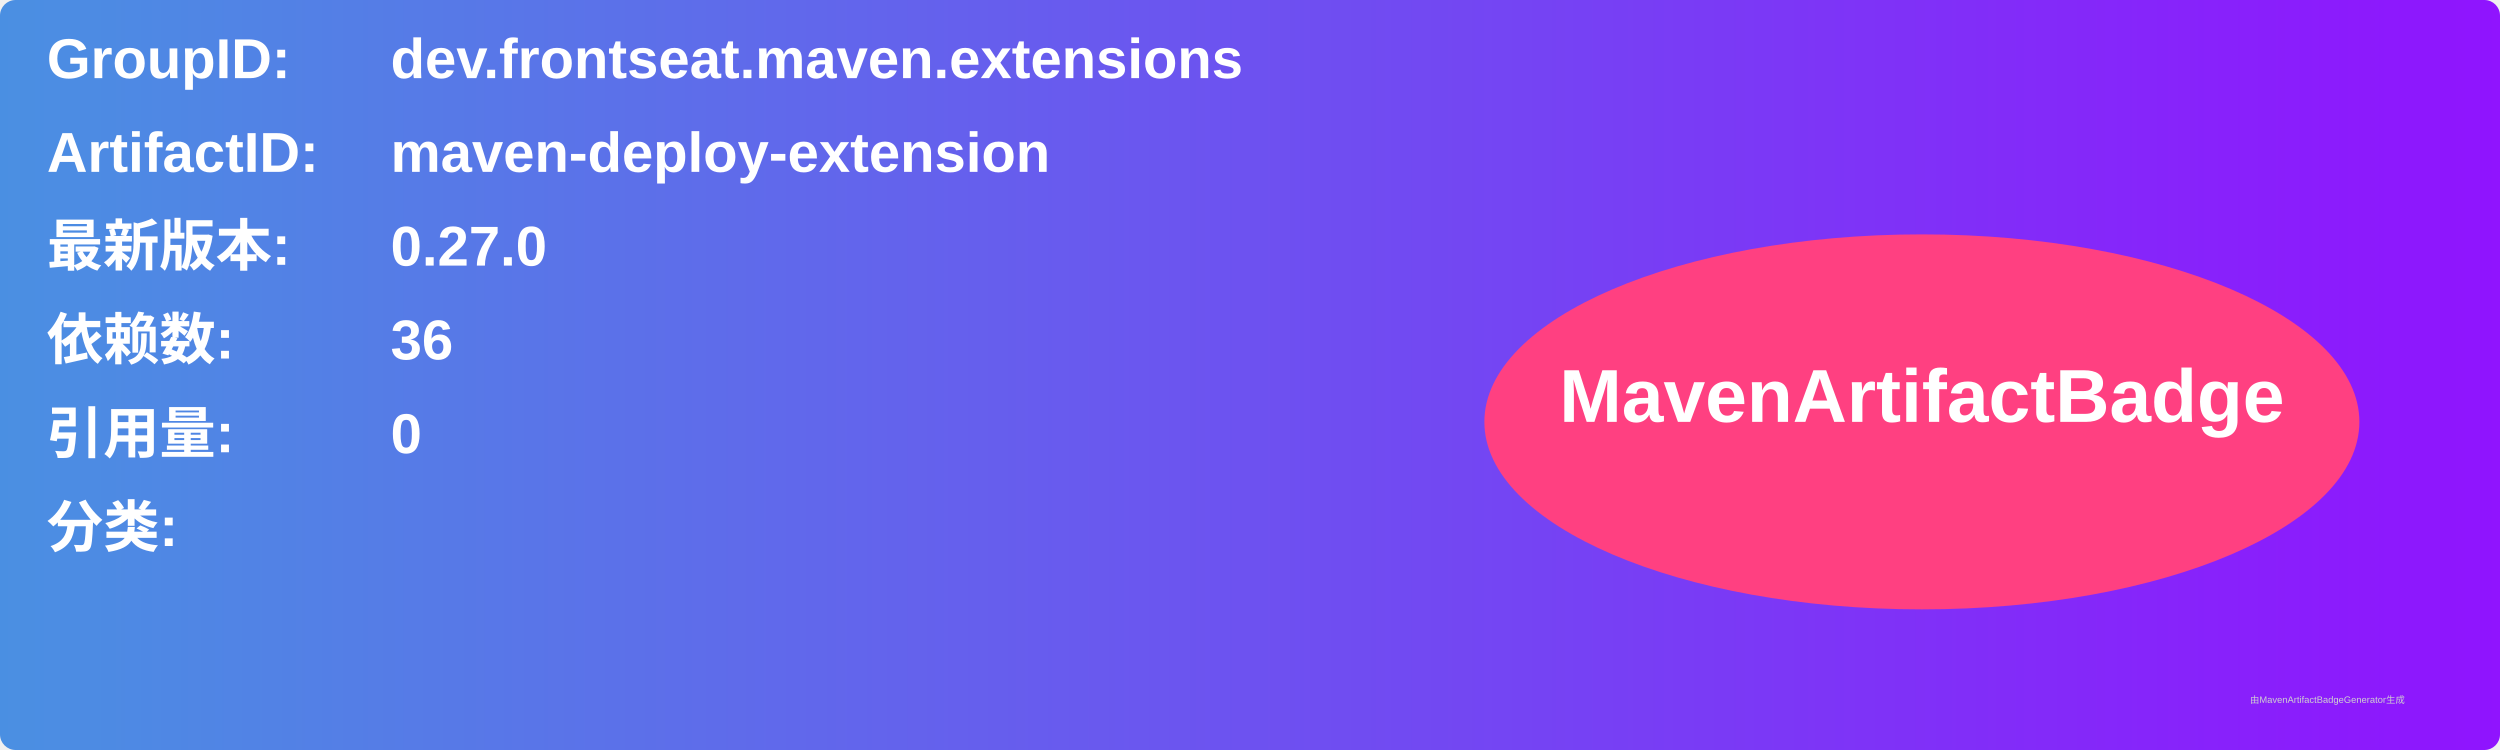
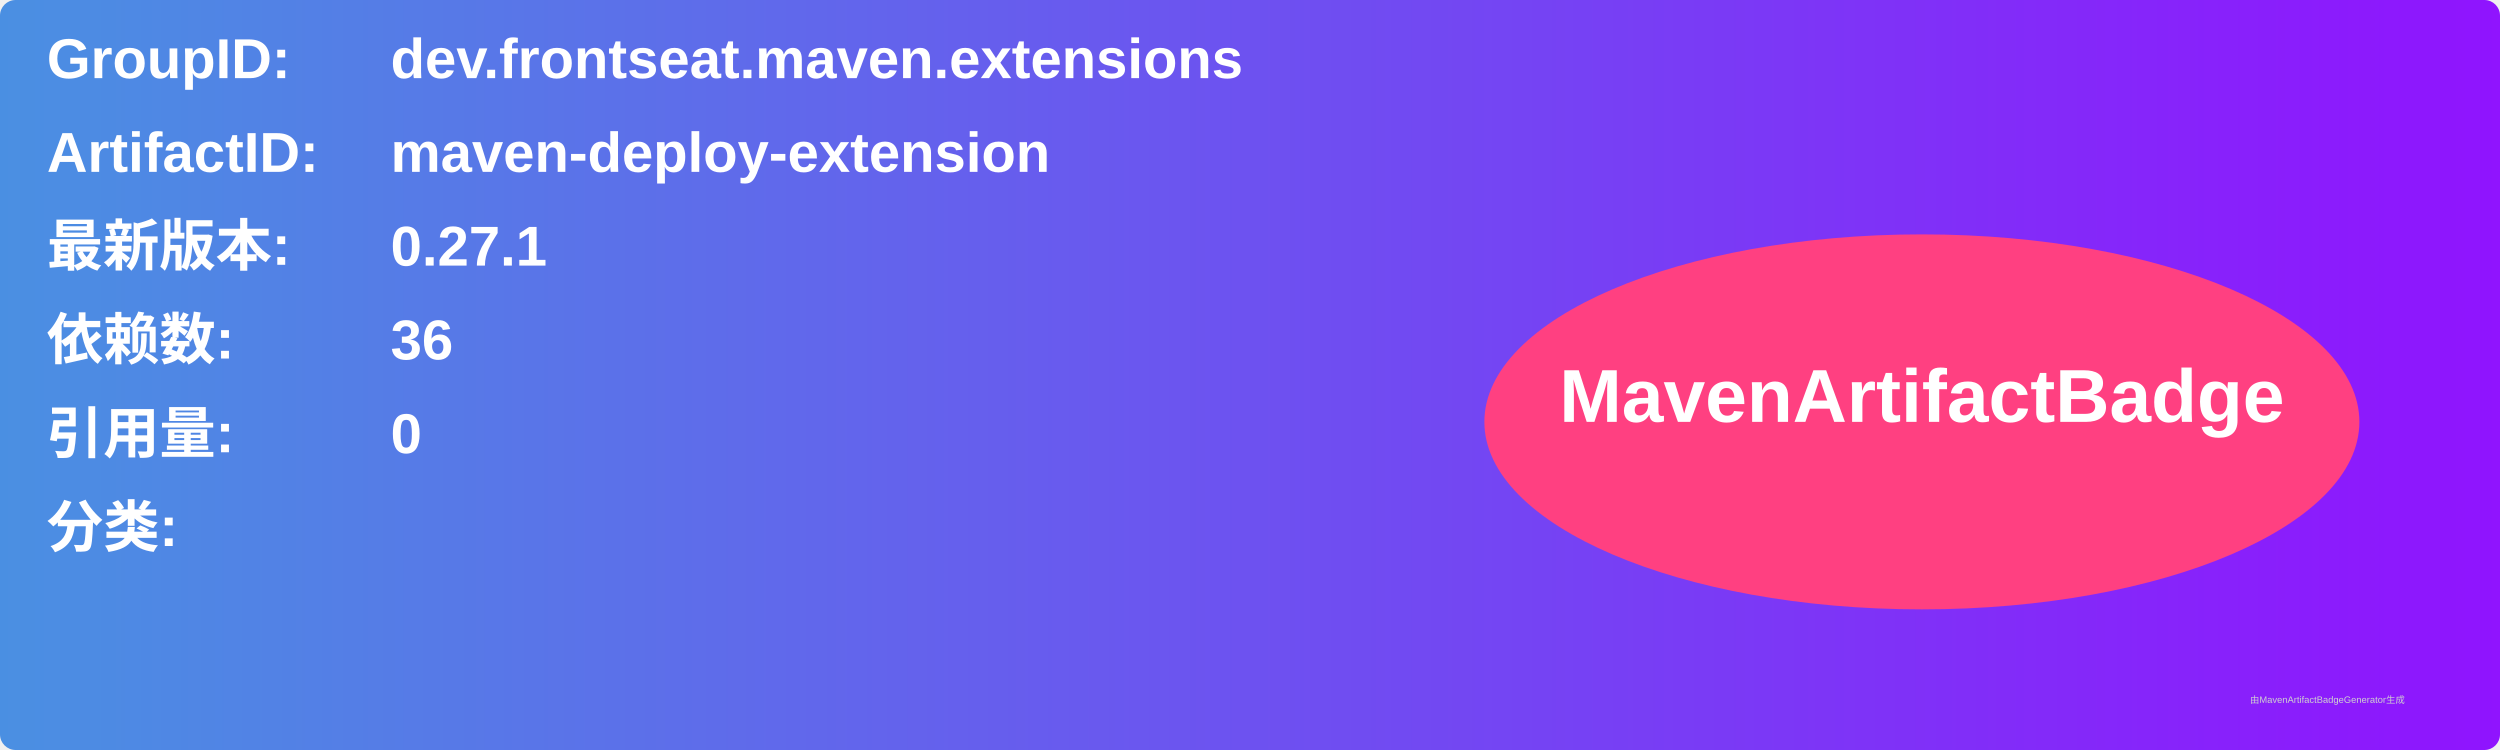
<svg xmlns="http://www.w3.org/2000/svg" width="800" height="240" viewBox="0 0 800 240">
  <linearGradient id="grad" x1="0%" y1="0%" x2="100%" y2="0%">
    <stop offset="0%" stop-color="#4a90e2" />
    <stop offset="100%" stop-color="#9013fe" />
  </linearGradient>
  <rect width="100%" height="100%" rx="5" ry="5" fill="url(#grad)" />
  <g transform="translate(15, 15)">
    <text x="0" y="10" font-family="Arial" font-size="18" fill="white" font-weight="bold" width="260">GroupID:</text>
    <text x="110" y="10" font-family="Arial" font-size="18" fill="white" font-weight="bold" width="460">dev.frontseat.maven.extensions</text>
    <text x="0" y="40" font-family="Arial" font-size="18" fill="white" font-weight="bold" width="260">ArtifactID:</text>
    <text x="110" y="40" font-family="Arial" font-size="18" fill="white" font-weight="bold" width="460">maven-deploy-extension</text>
    <text x="0" y="70" font-family="Arial" font-size="18" fill="white" font-weight="bold">最新版本:</text>
    <text x="110" y="70" font-family="Arial" font-size="18" fill="white" font-weight="bold">
-       <tspan font-weight="bold">0.27.0</tspan>
+       <tspan font-weight="bold">0.27.1</tspan>
    </text>
    <text x="0" y="100" font-family="Arial" font-size="18" fill="white" font-weight="bold">依赖数: </text>
    <text x="110" y="100" font-family="Arial" font-size="18" fill="white">
      <tspan font-weight="bold">36</tspan>
    </text>
    <text x="0" y="130" font-family="Arial" font-size="18" fill="white" font-weight="bold">引用量: </text>
    <text x="110" y="130" font-family="Arial" font-size="18" fill="white">
      <tspan font-weight="bold">0</tspan>
    </text>
    <text x="0" y="160" font-family="Arial" font-size="18" fill="white" font-weight="bold">分类:</text>
    <text x="10" y="190" font-family="Arial" font-size="10" fill="white">
      <tspan font-weight="bold" />
    </text>
    <ellipse cx="600" cy="120" rx="140" ry="60" fill="#ff4081" />
    <text x="600" y="120" text-anchor="middle" font-family="Arial" font-size="24" fill="white" font-weight="bold">MavenArtifactBadge</text>
  </g>
  <text x="720" y="225" font-family="Arial" font-size="3" fill="#d0d0d0">由MavenArtifactBadgeGenerator生成</text>
</svg>
